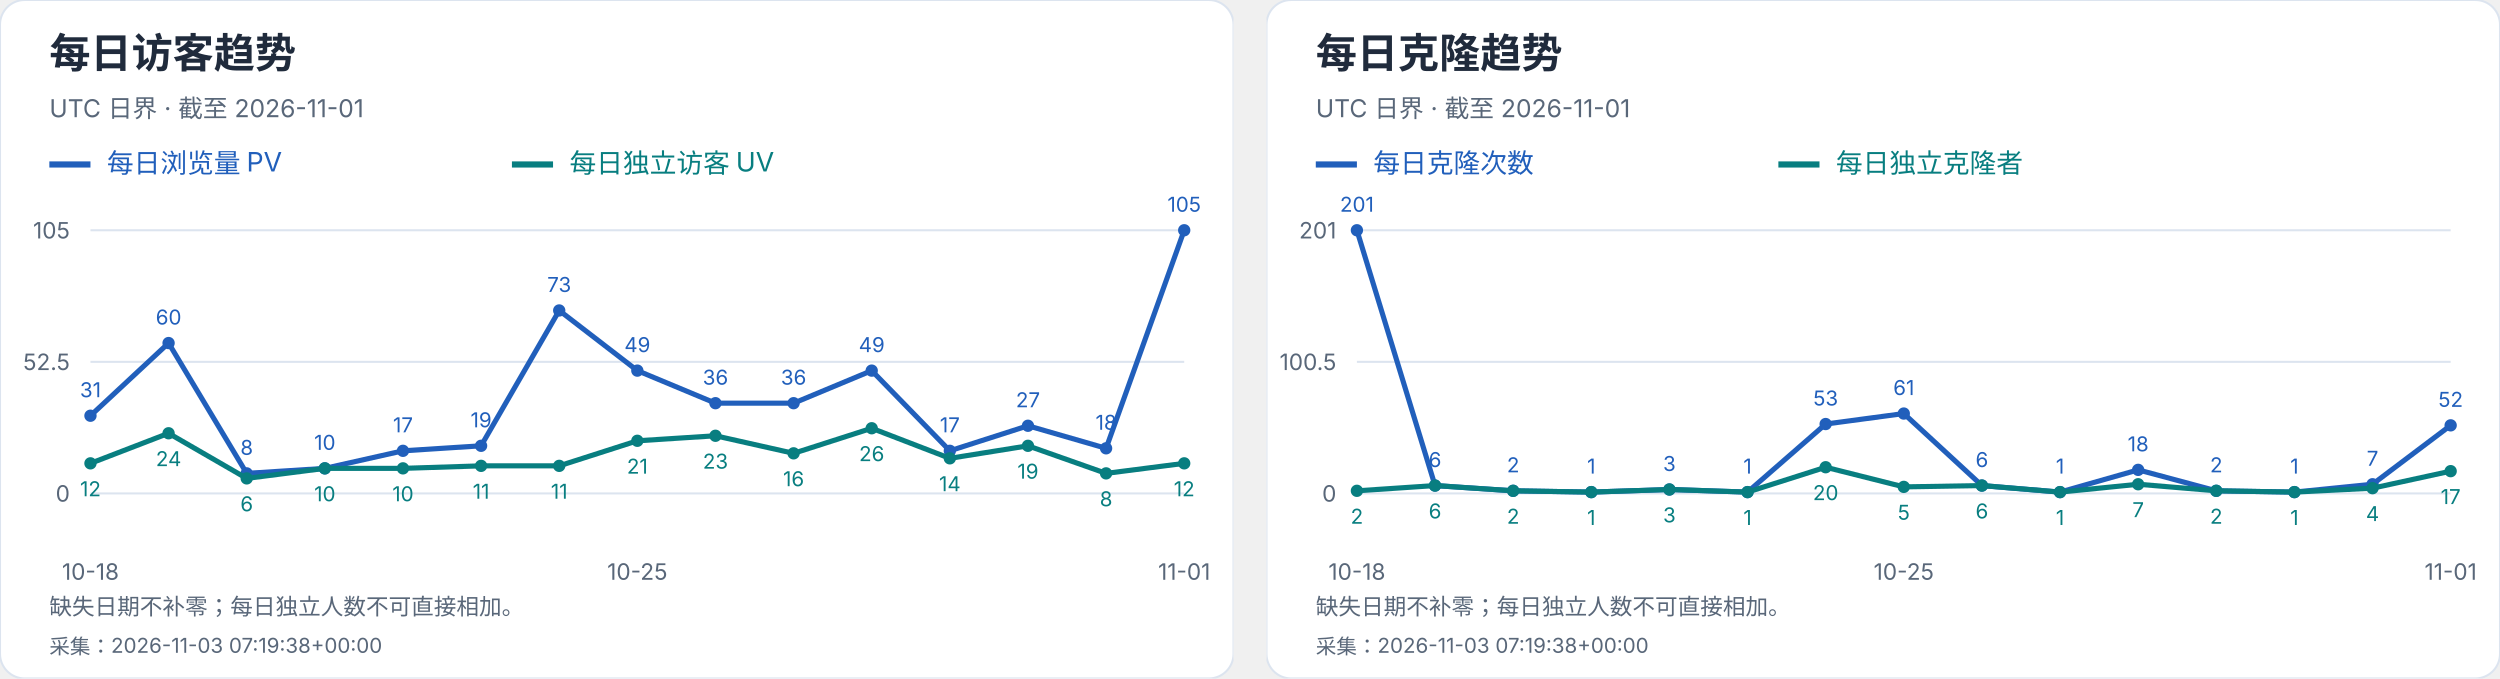
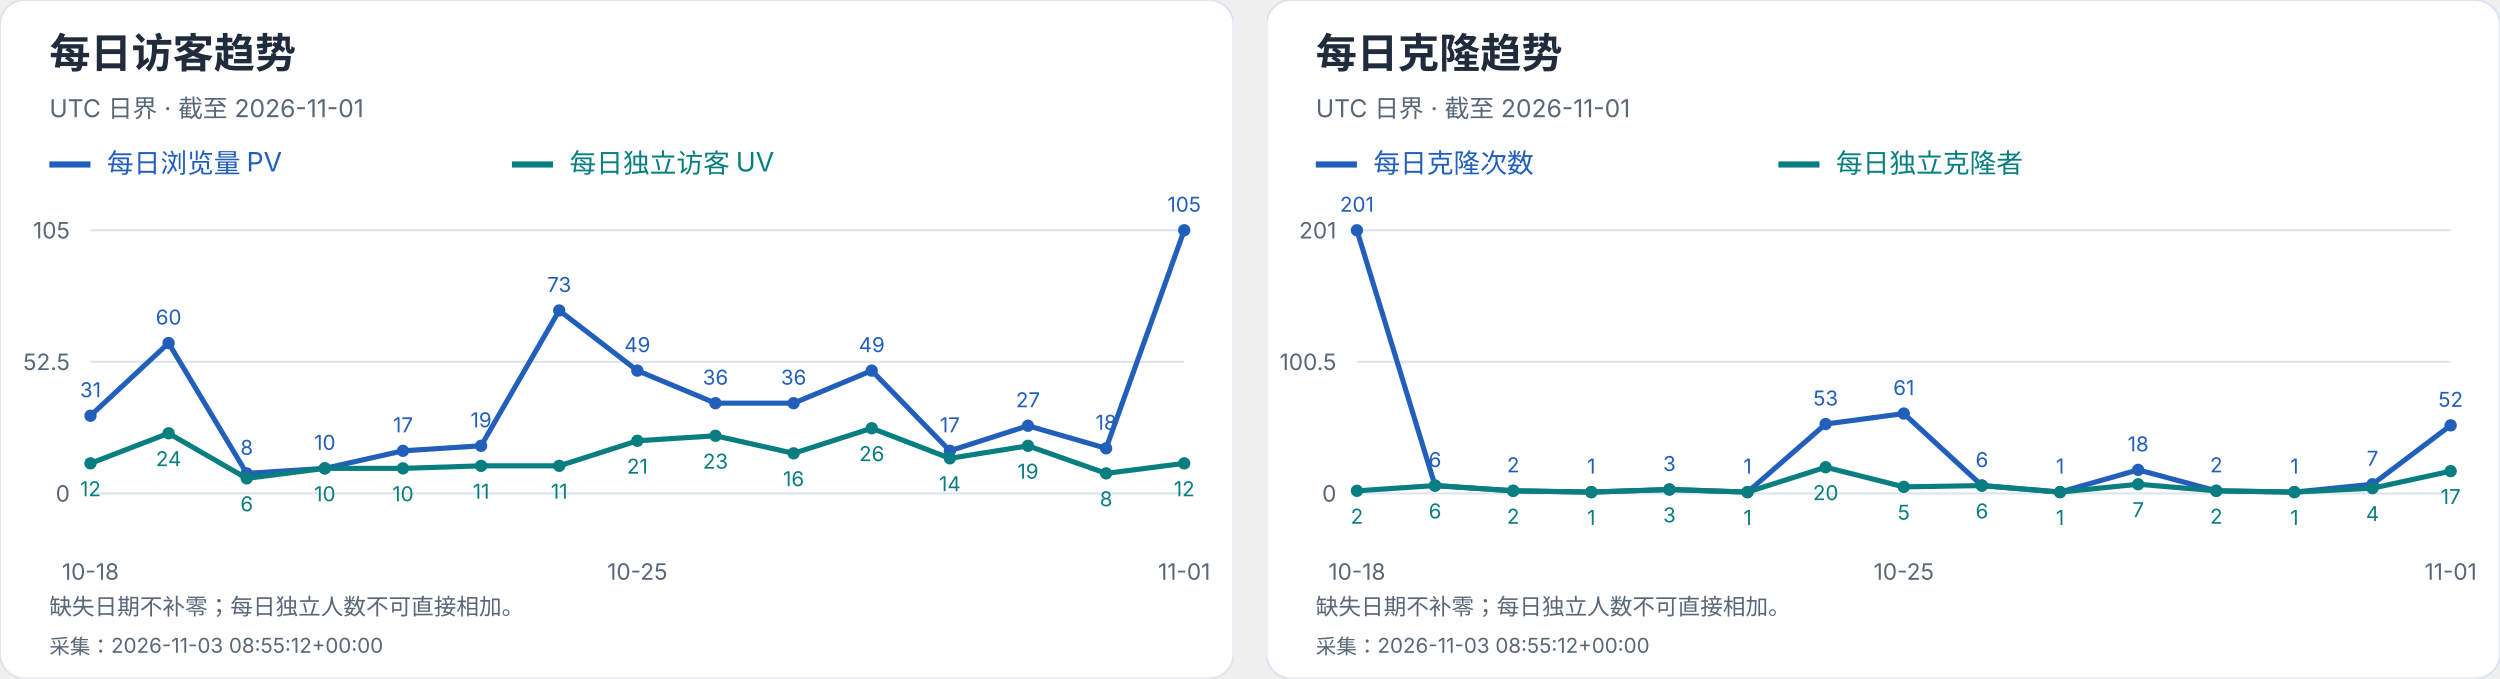
<svg xmlns="http://www.w3.org/2000/svg" width="1216" height="330" viewBox="0 0 1216 330" role="img" aria-label="每日访客及克隆趋势">
  <svg width="600" height="330" viewBox="0 0 600 330" role="img" aria-label="每日访客趋势">
    <style>text{font-family:-apple-system,BlinkMacSystemFont,"Segoe UI","PingFang SC","Microsoft YaHei",sans-serif;font-variant-numeric:tabular-nums}</style>
    <rect width="600" height="330" rx="12" fill="white" stroke="#dce4ef" />
    <text x="24" y="33" font-size="20" fill="#202b3c" font-weight="650" text-anchor="start">每日访客趋势</text>
    <text x="24" y="57" font-size="12" fill="#596779" font-weight="400" text-anchor="start">UTC 日界 · 截至 2026-11-01</text>
    <path d="M24 80h20" stroke="#215fbb" stroke-width="3" />
    <text x="52" y="84" font-size="13" fill="#215fbb" font-weight="400" text-anchor="start">每日浏览量 PV</text>
    <path d="M249 80h20" stroke="#087e80" stroke-width="3" />
    <text x="277" y="84" font-size="13" fill="#087e80" font-weight="400" text-anchor="start">每日独立访客 UV</text>
    <path d="M44 240.0H576" stroke="#dce4ef" />
    <text x="34" y="244.0" font-size="11" fill="#596779" font-weight="400" text-anchor="end">0</text>
    <path d="M44 176.0H576" stroke="#dce4ef" />
    <text x="34" y="180.0" font-size="11" fill="#596779" font-weight="400" text-anchor="end">52.5</text>
    <path d="M44 112.0H576" stroke="#dce4ef" />
    <text x="34" y="116.0" font-size="11" fill="#596779" font-weight="400" text-anchor="end">105</text>
    <circle cx="44.00" cy="202.21" r="3" fill="#215fbb" />
    <text x="44.0" y="193.21" font-size="10" fill="#215fbb" font-weight="400" text-anchor="middle">31</text>
    <circle cx="82.00" cy="166.86" r="3" fill="#215fbb" />
    <text x="82.0" y="157.86" font-size="10" fill="#215fbb" font-weight="400" text-anchor="middle">60</text>
    <circle cx="120.00" cy="230.25" r="3" fill="#215fbb" />
    <text x="120.0" y="221.25" font-size="10" fill="#215fbb" font-weight="400" text-anchor="middle">8</text>
    <circle cx="158.00" cy="227.81" r="3" fill="#215fbb" />
    <text x="158.0" y="218.81" font-size="10" fill="#215fbb" font-weight="400" text-anchor="middle">10</text>
    <circle cx="196.00" cy="219.28" r="3" fill="#215fbb" />
    <text x="196.0" y="210.28" font-size="10" fill="#215fbb" font-weight="400" text-anchor="middle">17</text>
    <circle cx="234.00" cy="216.84" r="3" fill="#215fbb" />
    <text x="234.0" y="207.84" font-size="10" fill="#215fbb" font-weight="400" text-anchor="middle">19</text>
    <circle cx="272.00" cy="151.01" r="3" fill="#215fbb" />
    <text x="272.0" y="142.01" font-size="10" fill="#215fbb" font-weight="400" text-anchor="middle">73</text>
    <circle cx="310.00" cy="180.27" r="3" fill="#215fbb" />
    <text x="310.0" y="171.27" font-size="10" fill="#215fbb" font-weight="400" text-anchor="middle">49</text>
    <circle cx="348.00" cy="196.11" r="3" fill="#215fbb" />
    <text x="348.0" y="187.11" font-size="10" fill="#215fbb" font-weight="400" text-anchor="middle">36</text>
    <circle cx="386.00" cy="196.11" r="3" fill="#215fbb" />
    <text x="386.0" y="187.11" font-size="10" fill="#215fbb" font-weight="400" text-anchor="middle">36</text>
    <circle cx="424.00" cy="180.27" r="3" fill="#215fbb" />
    <text x="424.0" y="171.27" font-size="10" fill="#215fbb" font-weight="400" text-anchor="middle">49</text>
    <circle cx="462.00" cy="219.28" r="3" fill="#215fbb" />
    <text x="462.0" y="210.28" font-size="10" fill="#215fbb" font-weight="400" text-anchor="middle">17</text>
    <circle cx="500.00" cy="207.09" r="3" fill="#215fbb" />
    <text x="500.0" y="198.09" font-size="10" fill="#215fbb" font-weight="400" text-anchor="middle">27</text>
    <circle cx="538.00" cy="218.06" r="3" fill="#215fbb" />
    <text x="538.0" y="209.06" font-size="10" fill="#215fbb" font-weight="400" text-anchor="middle">18</text>
    <circle cx="576.00" cy="112.00" r="3" fill="#215fbb" />
    <text x="576.0" y="103.0" font-size="10" fill="#215fbb" font-weight="400" text-anchor="middle">105</text>
    <polyline points="44.00,202.21 82.00,166.86 120.00,230.25 158.00,227.81 196.00,219.28 234.00,216.84 272.00,151.01 310.00,180.27 348.00,196.11 386.00,196.11 424.00,180.27 462.00,219.28 500.00,207.09 538.00,218.06 576.00,112.00" fill="none" stroke="#215fbb" stroke-width="2.5" />
    <circle cx="44.00" cy="225.37" r="3" fill="#087e80" />
    <text x="44.0" y="241.37" font-size="10" fill="#087e80" font-weight="400" text-anchor="middle">12</text>
    <circle cx="82.00" cy="210.74" r="3" fill="#087e80" />
    <text x="82.0" y="226.74" font-size="10" fill="#087e80" font-weight="400" text-anchor="middle">24</text>
    <circle cx="120.00" cy="232.69" r="3" fill="#087e80" />
    <text x="120.0" y="248.69" font-size="10" fill="#087e80" font-weight="400" text-anchor="middle">6</text>
    <circle cx="158.00" cy="227.81" r="3" fill="#087e80" />
    <text x="158.0" y="243.81" font-size="10" fill="#087e80" font-weight="400" text-anchor="middle">10</text>
    <circle cx="196.00" cy="227.81" r="3" fill="#087e80" />
    <text x="196.0" y="243.81" font-size="10" fill="#087e80" font-weight="400" text-anchor="middle">10</text>
    <circle cx="234.00" cy="226.59" r="3" fill="#087e80" />
    <text x="234.0" y="242.59" font-size="10" fill="#087e80" font-weight="400" text-anchor="middle">11</text>
    <circle cx="272.00" cy="226.59" r="3" fill="#087e80" />
    <text x="272.0" y="242.59" font-size="10" fill="#087e80" font-weight="400" text-anchor="middle">11</text>
    <circle cx="310.00" cy="214.40" r="3" fill="#087e80" />
    <text x="310.0" y="230.4" font-size="10" fill="#087e80" font-weight="400" text-anchor="middle">21</text>
    <circle cx="348.00" cy="211.96" r="3" fill="#087e80" />
    <text x="348.0" y="227.96" font-size="10" fill="#087e80" font-weight="400" text-anchor="middle">23</text>
    <circle cx="386.00" cy="220.50" r="3" fill="#087e80" />
    <text x="386.0" y="236.5" font-size="10" fill="#087e80" font-weight="400" text-anchor="middle">16</text>
    <circle cx="424.00" cy="208.30" r="3" fill="#087e80" />
    <text x="424.0" y="224.3" font-size="10" fill="#087e80" font-weight="400" text-anchor="middle">26</text>
    <circle cx="462.00" cy="222.93" r="3" fill="#087e80" />
    <text x="462.0" y="238.93" font-size="10" fill="#087e80" font-weight="400" text-anchor="middle">14</text>
    <circle cx="500.00" cy="216.84" r="3" fill="#087e80" />
    <text x="500.0" y="232.84" font-size="10" fill="#087e80" font-weight="400" text-anchor="middle">19</text>
    <circle cx="538.00" cy="230.25" r="3" fill="#087e80" />
    <text x="538.0" y="246.25" font-size="10" fill="#087e80" font-weight="400" text-anchor="middle">8</text>
    <circle cx="576.00" cy="225.37" r="3" fill="#087e80" />
    <text x="576.0" y="241.37" font-size="10" fill="#087e80" font-weight="400" text-anchor="middle">12</text>
    <polyline points="44.00,225.37 82.00,210.74 120.00,232.69 158.00,227.81 196.00,227.81 234.00,226.59 272.00,226.59 310.00,214.40 348.00,211.96 386.00,220.50 424.00,208.30 462.00,222.93 500.00,216.84 538.00,230.25 576.00,225.37" fill="none" stroke="#087e80" stroke-width="2.5" />
    <text x="44.0" y="282" font-size="11" fill="#596779" font-weight="400" text-anchor="middle">10-18</text>
    <text x="310.0" y="282" font-size="11" fill="#596779" font-weight="400" text-anchor="middle">10-25</text>
    <text x="576.0" y="282" font-size="11" fill="#596779" font-weight="400" text-anchor="middle">11-01</text>
    <text x="24" y="299" font-size="11" fill="#596779" font-weight="400" text-anchor="start">缺失日期不补零；每日独立人数不可直接相加。</text>
-     <text x="24" y="318" font-size="10" fill="#596779" font-weight="400" text-anchor="start">采集：2026-11-03 07:19:38+00:00</text>
+     <text x="24" y="318" font-size="10" fill="#596779" font-weight="400" text-anchor="start">采集：2026-11-03 08:55:12+00:00</text>
  </svg>
  <svg x="616" y="0" width="600" height="330" viewBox="0 0 600 330" role="img" aria-label="每日克隆趋势">
    <style>text{font-family:-apple-system,BlinkMacSystemFont,"Segoe UI","PingFang SC","Microsoft YaHei",sans-serif;font-variant-numeric:tabular-nums}</style>
    <rect width="600" height="330" rx="12" fill="white" stroke="#dce4ef" />
    <text x="24" y="33" font-size="20" fill="#202b3c" font-weight="650" text-anchor="start">每日克隆趋势</text>
    <text x="24" y="57" font-size="12" fill="#596779" font-weight="400" text-anchor="start">UTC 日界 · 截至 2026-11-01</text>
    <path d="M24 80h20" stroke="#215fbb" stroke-width="3" />
    <text x="52" y="84" font-size="13" fill="#215fbb" font-weight="400" text-anchor="start">每日克隆次数</text>
    <path d="M249 80h20" stroke="#087e80" stroke-width="3" />
    <text x="277" y="84" font-size="13" fill="#087e80" font-weight="400" text-anchor="start">每日独立克隆者</text>
    <path d="M44 240.0H576" stroke="#dce4ef" />
    <text x="34" y="244.0" font-size="11" fill="#596779" font-weight="400" text-anchor="end">0</text>
    <path d="M44 176.0H576" stroke="#dce4ef" />
    <text x="34" y="180.0" font-size="11" fill="#596779" font-weight="400" text-anchor="end">100.5</text>
    <path d="M44 112.0H576" stroke="#dce4ef" />
    <text x="34" y="116.0" font-size="11" fill="#596779" font-weight="400" text-anchor="end">201</text>
    <circle cx="44.00" cy="112.00" r="3" fill="#215fbb" />
    <text x="44.0" y="103.0" font-size="10" fill="#215fbb" font-weight="400" text-anchor="middle">201</text>
    <circle cx="82.00" cy="236.18" r="3" fill="#215fbb" />
    <text x="82.0" y="227.18" font-size="10" fill="#215fbb" font-weight="400" text-anchor="middle">6</text>
    <circle cx="120.00" cy="238.73" r="3" fill="#215fbb" />
    <text x="120.0" y="229.73" font-size="10" fill="#215fbb" font-weight="400" text-anchor="middle">2</text>
    <circle cx="158.00" cy="239.36" r="3" fill="#215fbb" />
    <text x="158.0" y="230.36" font-size="10" fill="#215fbb" font-weight="400" text-anchor="middle">1</text>
    <circle cx="196.00" cy="238.09" r="3" fill="#215fbb" />
    <text x="196.0" y="229.09" font-size="10" fill="#215fbb" font-weight="400" text-anchor="middle">3</text>
    <circle cx="234.00" cy="239.36" r="3" fill="#215fbb" />
    <text x="234.0" y="230.36" font-size="10" fill="#215fbb" font-weight="400" text-anchor="middle">1</text>
    <circle cx="272.00" cy="206.25" r="3" fill="#215fbb" />
    <text x="272.0" y="197.25" font-size="10" fill="#215fbb" font-weight="400" text-anchor="middle">53</text>
    <circle cx="310.00" cy="201.15" r="3" fill="#215fbb" />
    <text x="310.0" y="192.15" font-size="10" fill="#215fbb" font-weight="400" text-anchor="middle">61</text>
    <circle cx="348.00" cy="236.18" r="3" fill="#215fbb" />
    <text x="348.0" y="227.18" font-size="10" fill="#215fbb" font-weight="400" text-anchor="middle">6</text>
    <circle cx="386.00" cy="239.36" r="3" fill="#215fbb" />
    <text x="386.0" y="230.36" font-size="10" fill="#215fbb" font-weight="400" text-anchor="middle">1</text>
    <circle cx="424.00" cy="228.54" r="3" fill="#215fbb" />
    <text x="424.0" y="219.54" font-size="10" fill="#215fbb" font-weight="400" text-anchor="middle">18</text>
    <circle cx="462.00" cy="238.73" r="3" fill="#215fbb" />
    <text x="462.0" y="229.73" font-size="10" fill="#215fbb" font-weight="400" text-anchor="middle">2</text>
    <circle cx="500.00" cy="239.36" r="3" fill="#215fbb" />
    <text x="500.0" y="230.36" font-size="10" fill="#215fbb" font-weight="400" text-anchor="middle">1</text>
    <circle cx="538.00" cy="235.54" r="3" fill="#215fbb" />
    <text x="538.0" y="226.54" font-size="10" fill="#215fbb" font-weight="400" text-anchor="middle">7</text>
    <circle cx="576.00" cy="206.89" r="3" fill="#215fbb" />
    <text x="576.0" y="197.89" font-size="10" fill="#215fbb" font-weight="400" text-anchor="middle">52</text>
    <polyline points="44.00,112.00 82.00,236.18 120.00,238.73 158.00,239.36 196.00,238.09 234.00,239.36 272.00,206.25 310.00,201.15 348.00,236.18 386.00,239.36 424.00,228.54 462.00,238.73 500.00,239.36 538.00,235.54 576.00,206.89" fill="none" stroke="#215fbb" stroke-width="2.5" />
    <circle cx="44.00" cy="238.73" r="3" fill="#087e80" />
    <text x="44.0" y="254.73" font-size="10" fill="#087e80" font-weight="400" text-anchor="middle">2</text>
    <circle cx="82.00" cy="236.18" r="3" fill="#087e80" />
    <text x="82.0" y="252.18" font-size="10" fill="#087e80" font-weight="400" text-anchor="middle">6</text>
    <circle cx="120.00" cy="238.73" r="3" fill="#087e80" />
    <text x="120.0" y="254.73" font-size="10" fill="#087e80" font-weight="400" text-anchor="middle">2</text>
    <circle cx="158.00" cy="239.36" r="3" fill="#087e80" />
    <text x="158.0" y="255.36" font-size="10" fill="#087e80" font-weight="400" text-anchor="middle">1</text>
    <circle cx="196.00" cy="238.09" r="3" fill="#087e80" />
    <text x="196.0" y="254.09" font-size="10" fill="#087e80" font-weight="400" text-anchor="middle">3</text>
    <circle cx="234.00" cy="239.36" r="3" fill="#087e80" />
    <text x="234.0" y="255.36" font-size="10" fill="#087e80" font-weight="400" text-anchor="middle">1</text>
    <circle cx="272.00" cy="227.26" r="3" fill="#087e80" />
    <text x="272.0" y="243.26" font-size="10" fill="#087e80" font-weight="400" text-anchor="middle">20</text>
    <circle cx="310.00" cy="236.82" r="3" fill="#087e80" />
    <text x="310.0" y="252.82" font-size="10" fill="#087e80" font-weight="400" text-anchor="middle">5</text>
    <circle cx="348.00" cy="236.18" r="3" fill="#087e80" />
    <text x="348.0" y="252.18" font-size="10" fill="#087e80" font-weight="400" text-anchor="middle">6</text>
    <circle cx="386.00" cy="239.36" r="3" fill="#087e80" />
    <text x="386.0" y="255.36" font-size="10" fill="#087e80" font-weight="400" text-anchor="middle">1</text>
    <circle cx="424.00" cy="235.54" r="3" fill="#087e80" />
    <text x="424.0" y="251.54" font-size="10" fill="#087e80" font-weight="400" text-anchor="middle">7</text>
    <circle cx="462.00" cy="238.73" r="3" fill="#087e80" />
    <text x="462.0" y="254.73" font-size="10" fill="#087e80" font-weight="400" text-anchor="middle">2</text>
    <circle cx="500.00" cy="239.36" r="3" fill="#087e80" />
    <text x="500.0" y="255.36" font-size="10" fill="#087e80" font-weight="400" text-anchor="middle">1</text>
    <circle cx="538.00" cy="237.45" r="3" fill="#087e80" />
    <text x="538.0" y="253.45" font-size="10" fill="#087e80" font-weight="400" text-anchor="middle">4</text>
    <circle cx="576.00" cy="229.17" r="3" fill="#087e80" />
    <text x="576.0" y="245.17" font-size="10" fill="#087e80" font-weight="400" text-anchor="middle">17</text>
    <polyline points="44.00,238.73 82.00,236.18 120.00,238.73 158.00,239.36 196.00,238.09 234.00,239.36 272.00,227.26 310.00,236.82 348.00,236.18 386.00,239.36 424.00,235.54 462.00,238.73 500.00,239.36 538.00,237.45 576.00,229.17" fill="none" stroke="#087e80" stroke-width="2.5" />
    <text x="44.0" y="282" font-size="11" fill="#596779" font-weight="400" text-anchor="middle">10-18</text>
    <text x="310.0" y="282" font-size="11" fill="#596779" font-weight="400" text-anchor="middle">10-25</text>
    <text x="576.0" y="282" font-size="11" fill="#596779" font-weight="400" text-anchor="middle">11-01</text>
    <text x="24" y="299" font-size="11" fill="#596779" font-weight="400" text-anchor="start">缺失日期不补零；每日独立人数不可直接相加。</text>
-     <text x="24" y="318" font-size="10" fill="#596779" font-weight="400" text-anchor="start">采集：2026-11-03 07:19:38+00:00</text>
+     <text x="24" y="318" font-size="10" fill="#596779" font-weight="400" text-anchor="start">采集：2026-11-03 08:55:12+00:00</text>
  </svg>
</svg>
